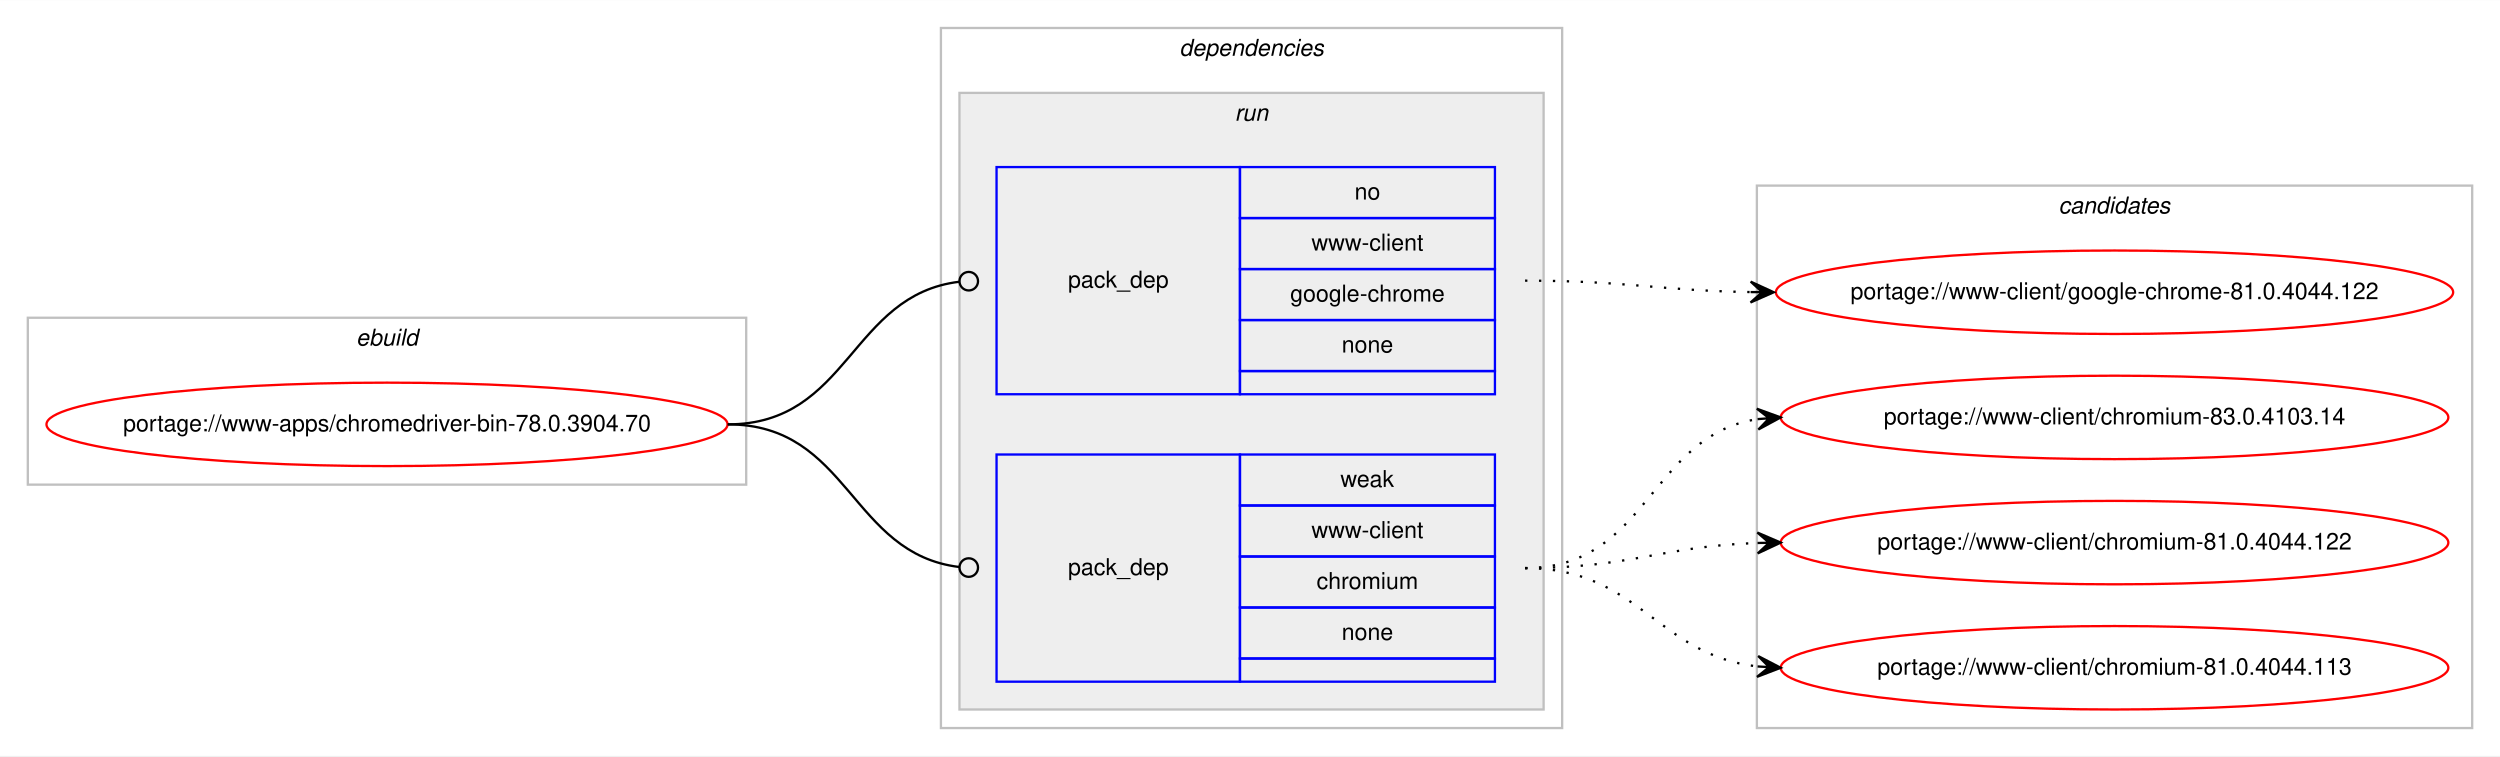
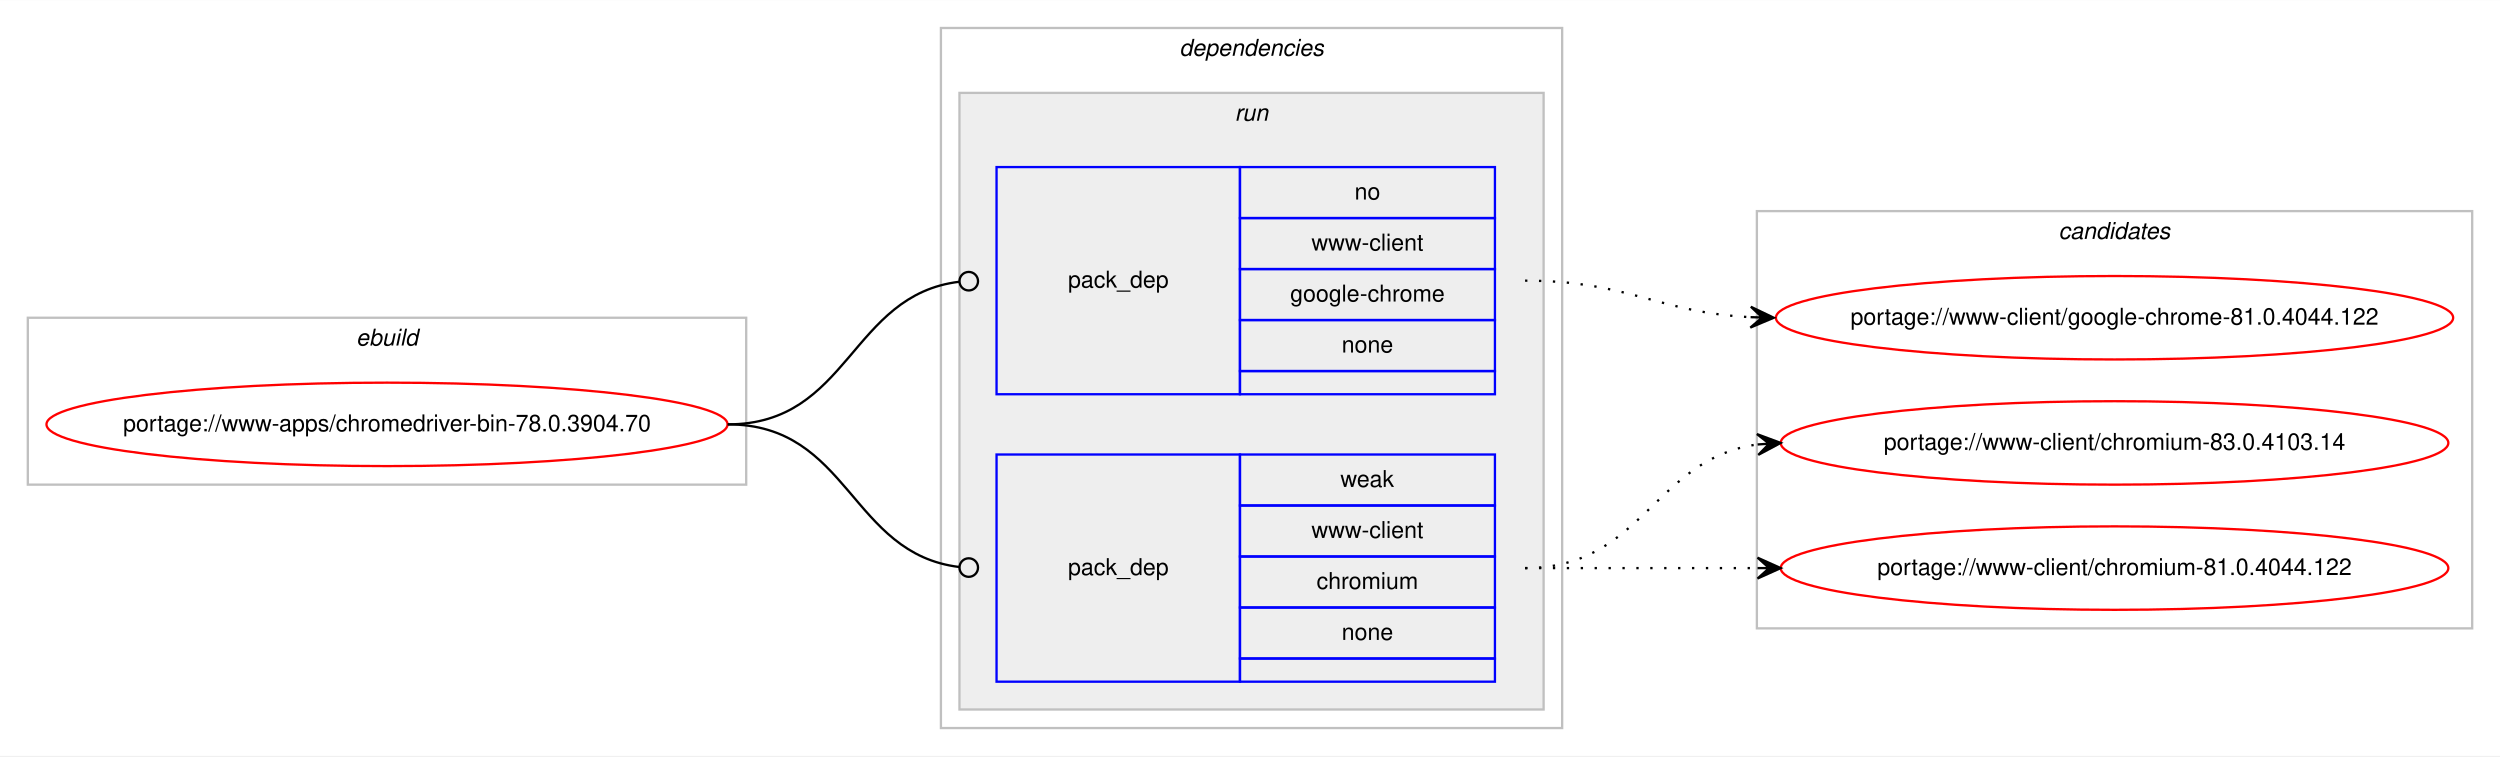
<svg xmlns="http://www.w3.org/2000/svg" xmlns:xlink="http://www.w3.org/1999/xlink" width="1078pt" height="326pt" viewBox="0.00 0.00 1078.48 326.00">
  <g id="graph0" class="graph" transform="scale(1 1) rotate(0) translate(4 322)">
    <polygon fill="#ffffff" stroke="transparent" points="-4,4 -4,-322 1074.484,-322 1074.484,4 -4,4" />
    <g id="clust1" class="cluster">
      <polygon fill="none" stroke="#c0c0c0" points="8,-113 8,-185 317.904,-185 317.904,-113 8,-113" />
      <text text-anchor="start" x="149.615" y="-173" font-family="Helvetica,sans-Serif" font-style="italic" font-size="10.00" fill="#000000">ebuild</text>
    </g>
    <g id="clust2" class="cluster">
      <polygon fill="none" stroke="#c0c0c0" points="401.904,-8 401.904,-310 669.904,-310 669.904,-8 401.904,-8" />
      <text text-anchor="start" x="504.779" y="-298" font-family="Helvetica,sans-Serif" font-style="italic" font-size="10.00" fill="#000000">dependencies</text>
    </g>
    <g id="clust5" class="cluster">
      <polygon fill="#eeeeee" stroke="#c0c0c0" points="409.904,-16 409.904,-282 661.904,-282 661.904,-16 409.904,-16" />
      <text text-anchor="start" x="528.68" y="-270" font-family="Helvetica,sans-Serif" font-style="italic" font-size="10.00" fill="#000000">run</text>
    </g>
    <g id="clust8" class="cluster">
-       <polygon fill="none" stroke="#c0c0c0" points="753.904,-8 753.904,-242 1062.484,-242 1062.484,-8 753.904,-8" />
-       <text text-anchor="start" x="884.018" y="-230" font-family="Helvetica,sans-Serif" font-style="italic" font-size="10.00" fill="#000000">candidates</text>
+       <polygon fill="none" stroke="#c0c0c0" points="753.904,-51 753.904,-231 1062.484,-231 1062.484,-51 753.904,-51" />
+       <text text-anchor="start" x="884.018" y="-219" font-family="Helvetica,sans-Serif" font-style="italic" font-size="10.00" fill="#000000">candidates</text>
    </g>
    <g id="node1" class="node">
      <g id="a_node1">
        <a xlink:href="../www-apps/chromedriver-bin-78.0.3904.70.svg" xlink:title="portage://www-apps/chromedriver-bin-78.0.3904.70">
          <ellipse fill="none" stroke="#ff0000" cx="162.952" cy="-139" rx="146.904" ry="18" />
          <text text-anchor="middle" x="162.952" y="-136" font-family="Helvetica,sans-Serif" font-size="10.00" fill="#000000">portage://www-apps/chromedriver-bin-78.0.3904.70</text>
        </a>
      </g>
    </g>
    <g id="node2" class="node">
      <polygon fill="none" stroke="#0000ff" points="425.904,-152 425.904,-250 530.904,-250 530.904,-152 425.904,-152" />
      <text text-anchor="start" x="456.727" y="-198" font-family="Helvetica,sans-Serif" font-size="10.00" fill="#000000">pack_dep</text>
      <polygon fill="none" stroke="#0000ff" points="530.904,-228 530.904,-250 640.904,-250 640.904,-228 530.904,-228" />
      <text text-anchor="start" x="580.345" y="-236" font-family="Helvetica,sans-Serif" font-size="10.00" fill="#000000">no</text>
      <polygon fill="none" stroke="#0000ff" points="530.904,-206 530.904,-228 640.904,-228 640.904,-206 530.904,-206" />
      <text text-anchor="start" x="561.743" y="-214" font-family="Helvetica,sans-Serif" font-size="10.00" fill="#000000">www-client</text>
      <polygon fill="none" stroke="#0000ff" points="530.904,-184 530.904,-206 640.904,-206 640.904,-184 530.904,-184" />
      <text text-anchor="start" x="552.565" y="-192" font-family="Helvetica,sans-Serif" font-size="10.00" fill="#000000">google-chrome</text>
      <polygon fill="none" stroke="#0000ff" points="530.904,-162 530.904,-184 640.904,-184 640.904,-162 530.904,-162" />
      <text text-anchor="start" x="574.786" y="-170" font-family="Helvetica,sans-Serif" font-size="10.00" fill="#000000">none</text>
      <polygon fill="none" stroke="#0000ff" points="530.904,-152 530.904,-162 640.904,-162 640.904,-152 530.904,-152" />
    </g>
    <g id="edge1" class="edge">
      <path fill="none" stroke="#000000" d="M309.952,-139C362.471,-139 362.7,-194.863 409.909,-200.537" />
      <ellipse fill="none" stroke="#000000" cx="413.911" cy="-200.768" rx="4" ry="4" />
    </g>
    <g id="node3" class="node">
      <polygon fill="none" stroke="#0000ff" points="425.904,-28 425.904,-126 530.904,-126 530.904,-28 425.904,-28" />
      <text text-anchor="start" x="456.727" y="-74" font-family="Helvetica,sans-Serif" font-size="10.00" fill="#000000">pack_dep</text>
      <polygon fill="none" stroke="#0000ff" points="530.904,-104 530.904,-126 640.904,-126 640.904,-104 530.904,-104" />
      <text text-anchor="start" x="574.235" y="-112" font-family="Helvetica,sans-Serif" font-size="10.00" fill="#000000">weak</text>
      <polygon fill="none" stroke="#0000ff" points="530.904,-82 530.904,-104 640.904,-104 640.904,-82 530.904,-82" />
      <text text-anchor="start" x="561.743" y="-90" font-family="Helvetica,sans-Serif" font-size="10.00" fill="#000000">www-client</text>
      <polygon fill="none" stroke="#0000ff" points="530.904,-60 530.904,-82 640.904,-82 640.904,-60 530.904,-60" />
      <text text-anchor="start" x="563.962" y="-68" font-family="Helvetica,sans-Serif" font-size="10.00" fill="#000000">chromium</text>
      <polygon fill="none" stroke="#0000ff" points="530.904,-38 530.904,-60 640.904,-60 640.904,-38 530.904,-38" />
      <text text-anchor="start" x="574.786" y="-46" font-family="Helvetica,sans-Serif" font-size="10.00" fill="#000000">none</text>
      <polygon fill="none" stroke="#0000ff" points="530.904,-28 530.904,-38 640.904,-38 640.904,-28 530.904,-28" />
    </g>
    <g id="edge2" class="edge">
      <path fill="none" stroke="#000000" d="M309.952,-139C362.471,-139 362.7,-83.137 409.909,-77.463" />
      <ellipse fill="none" stroke="#000000" cx="413.911" cy="-77.231" rx="4" ry="4" />
    </g>
    <g id="node4" class="node">
      <g id="a_node4">
        <a xlink:href="../www-client/google-chrome-81.0.4044.122.svg" xlink:title="portage://www-client/google-chrome-81.0.4044.122">
-           <ellipse fill="none" stroke="#ff0000" cx="908.194" cy="-196" rx="146.08" ry="18" />
-           <text text-anchor="middle" x="908.194" y="-193" font-family="Helvetica,sans-Serif" font-size="10.00" fill="#000000">portage://www-client/google-chrome-81.0.4044.122</text>
+           <ellipse fill="none" stroke="#ff0000" cx="908.194" cy="-185" rx="146.08" ry="18" />
+           <text text-anchor="middle" x="908.194" y="-182" font-family="Helvetica,sans-Serif" font-size="10.00" fill="#000000">portage://www-client/google-chrome-81.0.4044.122</text>
        </a>
      </g>
    </g>
    <g id="edge3" class="edge">
-       <path fill="none" stroke="#000000" stroke-dasharray="1,5" d="M653.904,-201C698.097,-201 711.505,-196.715 751.129,-196.078" />
-       <polygon fill="#000000" stroke="#000000" points="761.194,-196 751.229,-200.578 756.194,-196.039 751.194,-196.078 751.194,-196.078 751.194,-196.078 756.194,-196.039 751.159,-191.578 761.194,-196 761.194,-196" />
+       <path fill="none" stroke="#000000" stroke-dasharray="1,5" d="M653.904,-201C698.537,-201 711.163,-187.287 751.046,-185.251" />
+       <polygon fill="#000000" stroke="#000000" points="761.194,-185 751.308,-189.746 756.195,-185.124 751.197,-185.248 751.197,-185.248 751.197,-185.248 756.195,-185.124 751.085,-180.749 761.194,-185 761.194,-185" />
    </g>
    <g id="node5" class="node">
      <g id="a_node5">
        <a xlink:href="../www-client/chromium-83.0.4103.14.svg" xlink:title="portage://www-client/chromium-83.0.4103.14">
-           <ellipse fill="none" stroke="#ff0000" cx="908.194" cy="-142" rx="144" ry="18" />
-           <text text-anchor="middle" x="908.194" y="-139" font-family="Helvetica,sans-Serif" font-size="10.00" fill="#000000">portage://www-client/chromium-83.0.4103.14</text>
+           <ellipse fill="none" stroke="#ff0000" cx="908.194" cy="-131" rx="144" ry="18" />
+           <text text-anchor="middle" x="908.194" y="-128" font-family="Helvetica,sans-Serif" font-size="10.00" fill="#000000">portage://www-client/chromium-83.0.4103.14</text>
        </a>
      </g>
    </g>
    <g id="edge4" class="edge">
-       <path fill="none" stroke="#000000" stroke-dasharray="1,5" d="M653.904,-77C707.245,-77 707.499,-134.129 754.204,-141.27" />
-       <polygon fill="#000000" stroke="#000000" points="764.194,-142 753.892,-145.759 759.207,-141.636 754.22,-141.271 754.22,-141.271 754.22,-141.271 759.207,-141.636 754.548,-136.783 764.194,-142 764.194,-142" />
+       <path fill="none" stroke="#000000" stroke-dasharray="1,5" d="M653.904,-77C704.857,-77 709.23,-124.066 753.996,-130.317" />
+       <polygon fill="#000000" stroke="#000000" points="764.194,-131 753.915,-134.822 759.205,-130.666 754.216,-130.332 754.216,-130.332 754.216,-130.332 759.205,-130.666 754.517,-125.842 764.194,-131 764.194,-131" />
    </g>
    <g id="node6" class="node">
      <g id="a_node6">
        <a xlink:href="../www-client/chromium-81.0.4044.122.svg" xlink:title="portage://www-client/chromium-81.0.4044.122">
-           <ellipse fill="none" stroke="#ff0000" cx="908.194" cy="-88" rx="144" ry="18" />
-           <text text-anchor="middle" x="908.194" y="-85" font-family="Helvetica,sans-Serif" font-size="10.00" fill="#000000">portage://www-client/chromium-81.0.4044.122</text>
+           <ellipse fill="none" stroke="#ff0000" cx="908.194" cy="-77" rx="144" ry="18" />
+           <text text-anchor="middle" x="908.194" y="-74" font-family="Helvetica,sans-Serif" font-size="10.00" fill="#000000">portage://www-client/chromium-81.0.4044.122</text>
        </a>
      </g>
    </g>
    <g id="edge5" class="edge">
-       <path fill="none" stroke="#000000" stroke-dasharray="1,5" d="M653.904,-77C699.605,-77 713.036,-86.468 754.073,-87.836" />
-       <polygon fill="#000000" stroke="#000000" points="764.194,-88 754.122,-92.337 759.194,-87.919 754.195,-87.838 754.195,-87.838 754.195,-87.838 759.194,-87.919 754.268,-83.338 764.194,-88 764.194,-88" />
-     </g>
-     <g id="node7" class="node">
-       <g id="a_node7">
-         <a xlink:href="../www-client/chromium-81.0.4044.113.svg" xlink:title="portage://www-client/chromium-81.0.4044.113">
-           <ellipse fill="none" stroke="#ff0000" cx="908.194" cy="-34" rx="144" ry="18" />
-           <text text-anchor="middle" x="908.194" y="-31" font-family="Helvetica,sans-Serif" font-size="10.00" fill="#000000">portage://www-client/chromium-81.0.4044.113</text>
-         </a>
-       </g>
-     </g>
-     <g id="edge6" class="edge">
-       <path fill="none" stroke="#000000" stroke-dasharray="1,5" d="M653.904,-77C702.919,-77 710.667,-39.678 754.04,-34.575" />
-       <polygon fill="#000000" stroke="#000000" points="764.194,-34 754.464,-39.059 759.202,-34.283 754.21,-34.566 754.21,-34.566 754.21,-34.566 759.202,-34.283 753.955,-30.073 764.194,-34 764.194,-34" />
+       <path fill="none" stroke="#000000" stroke-dasharray="1,5" d="M653.904,-77C699.379,-77 713.213,-77 754.115,-77" />
+       <polygon fill="#000000" stroke="#000000" points="764.194,-77 754.194,-81.5 759.194,-77 754.194,-77 754.194,-77 754.194,-77 759.194,-77 754.194,-72.5 764.194,-77 764.194,-77" />
    </g>
  </g>
</svg>
